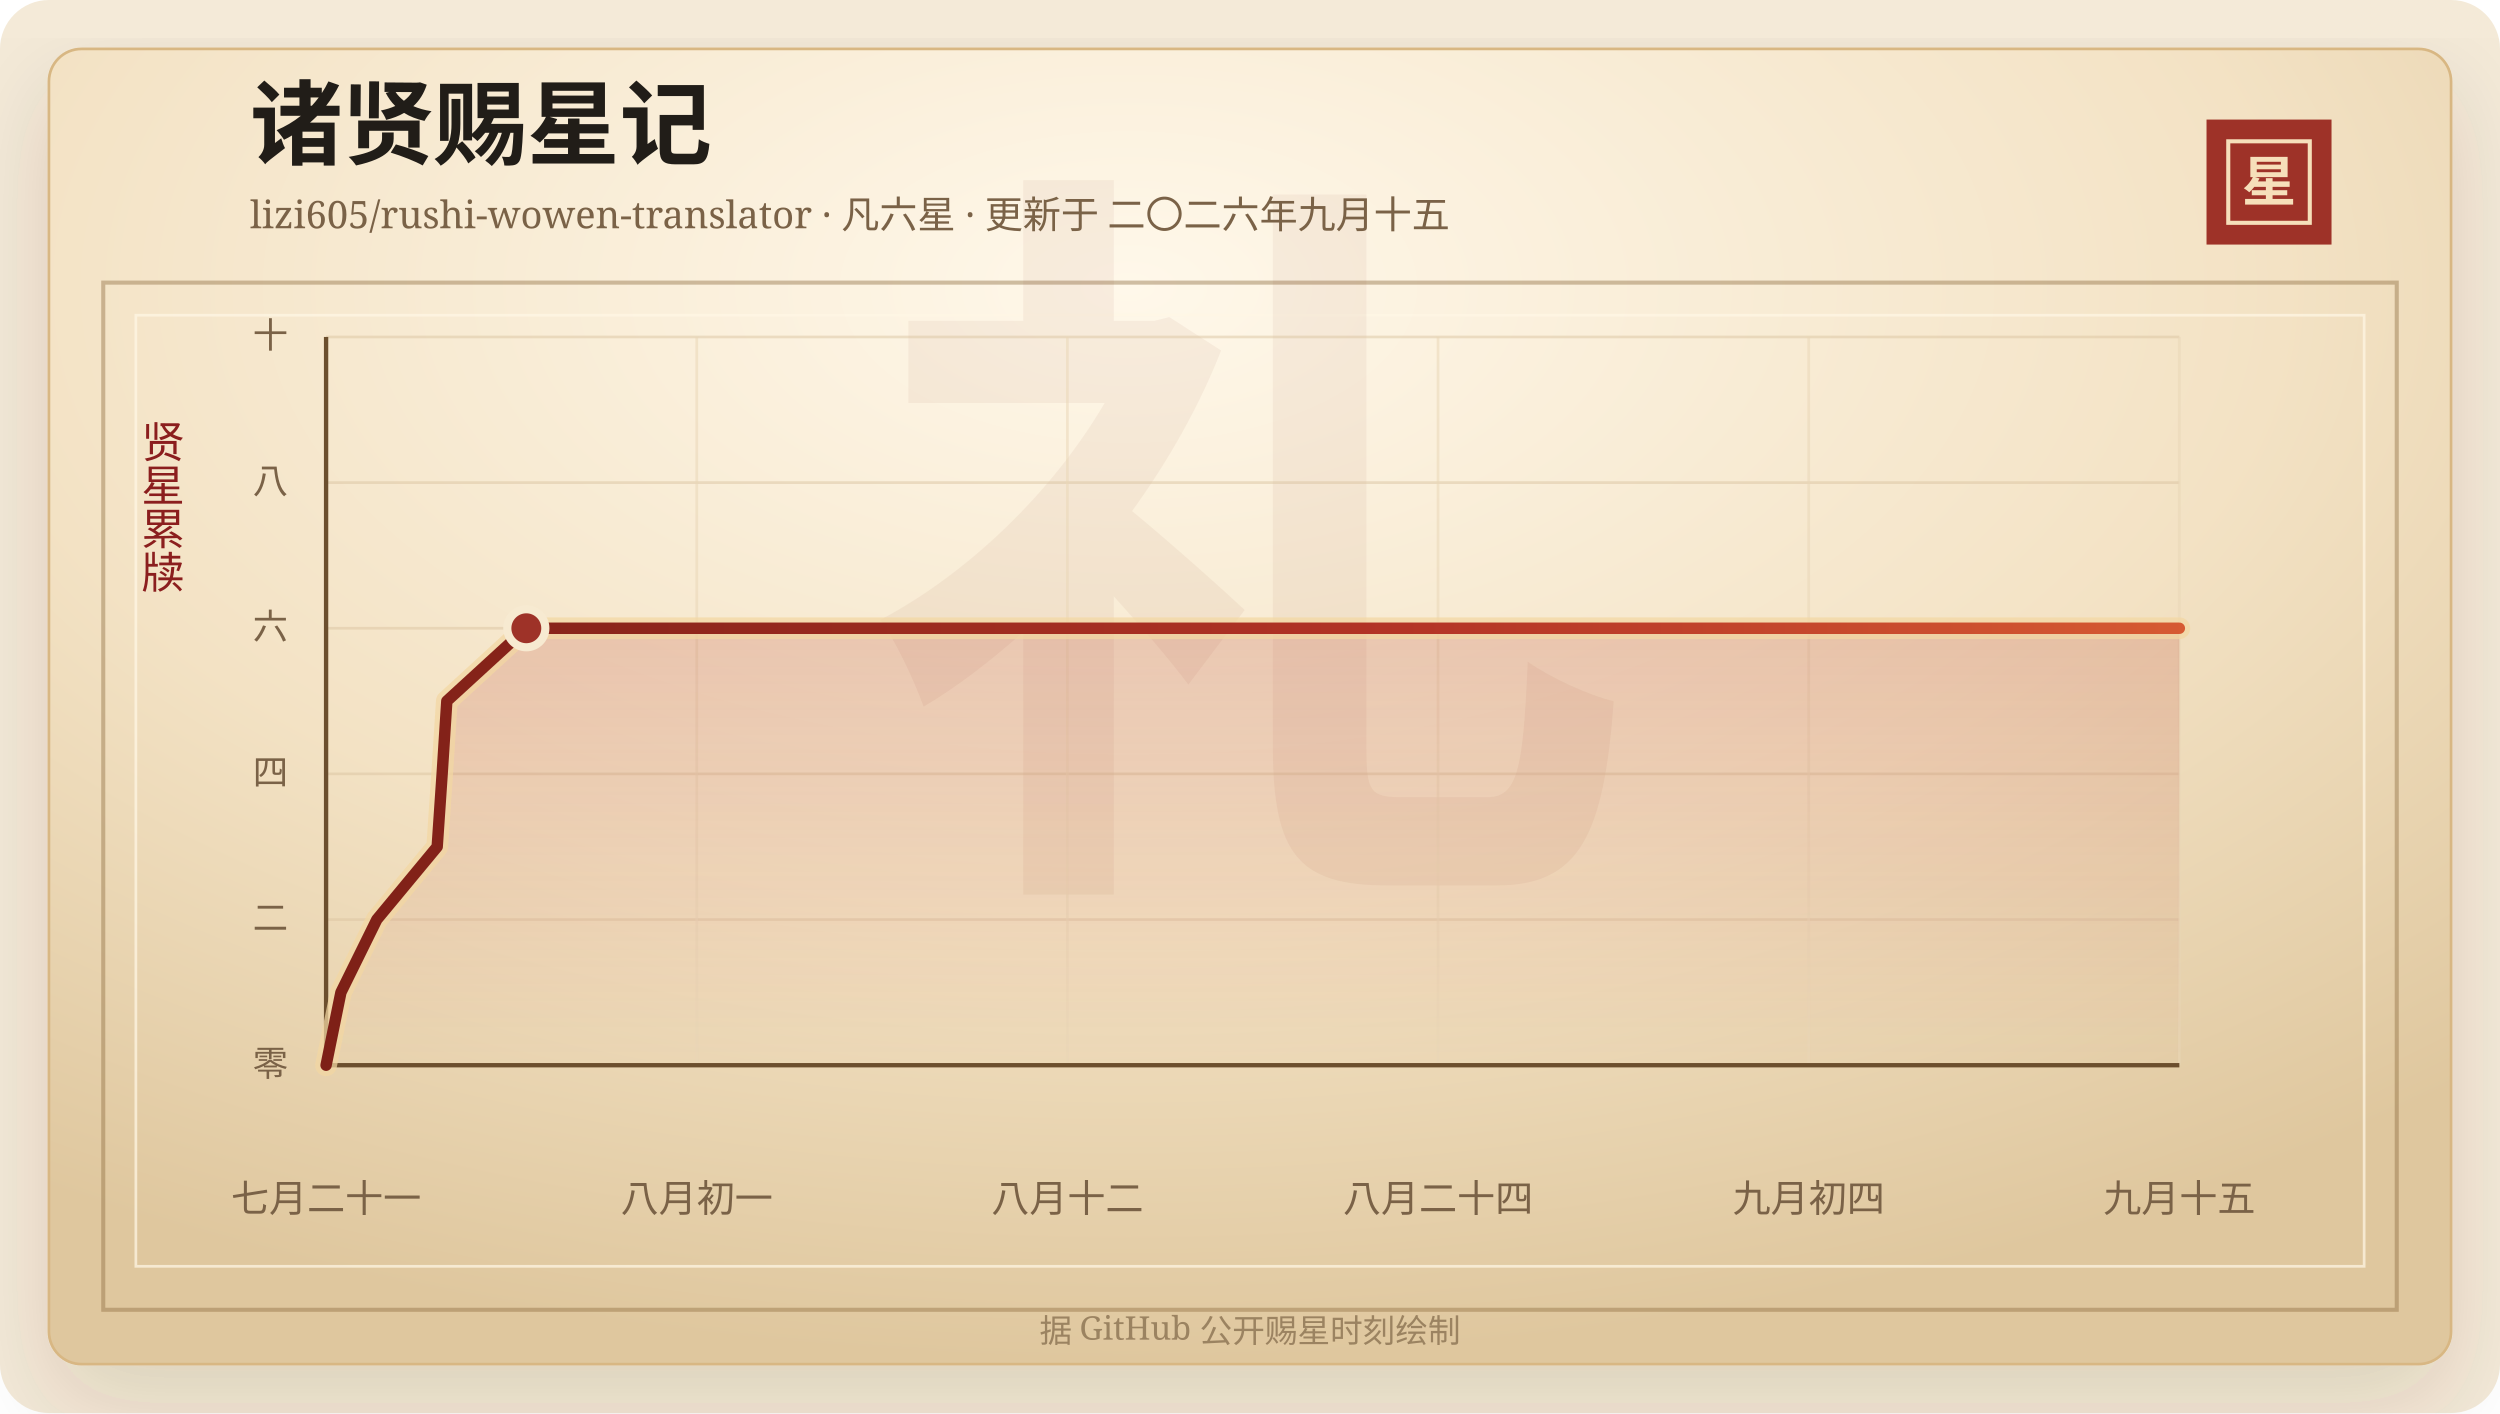
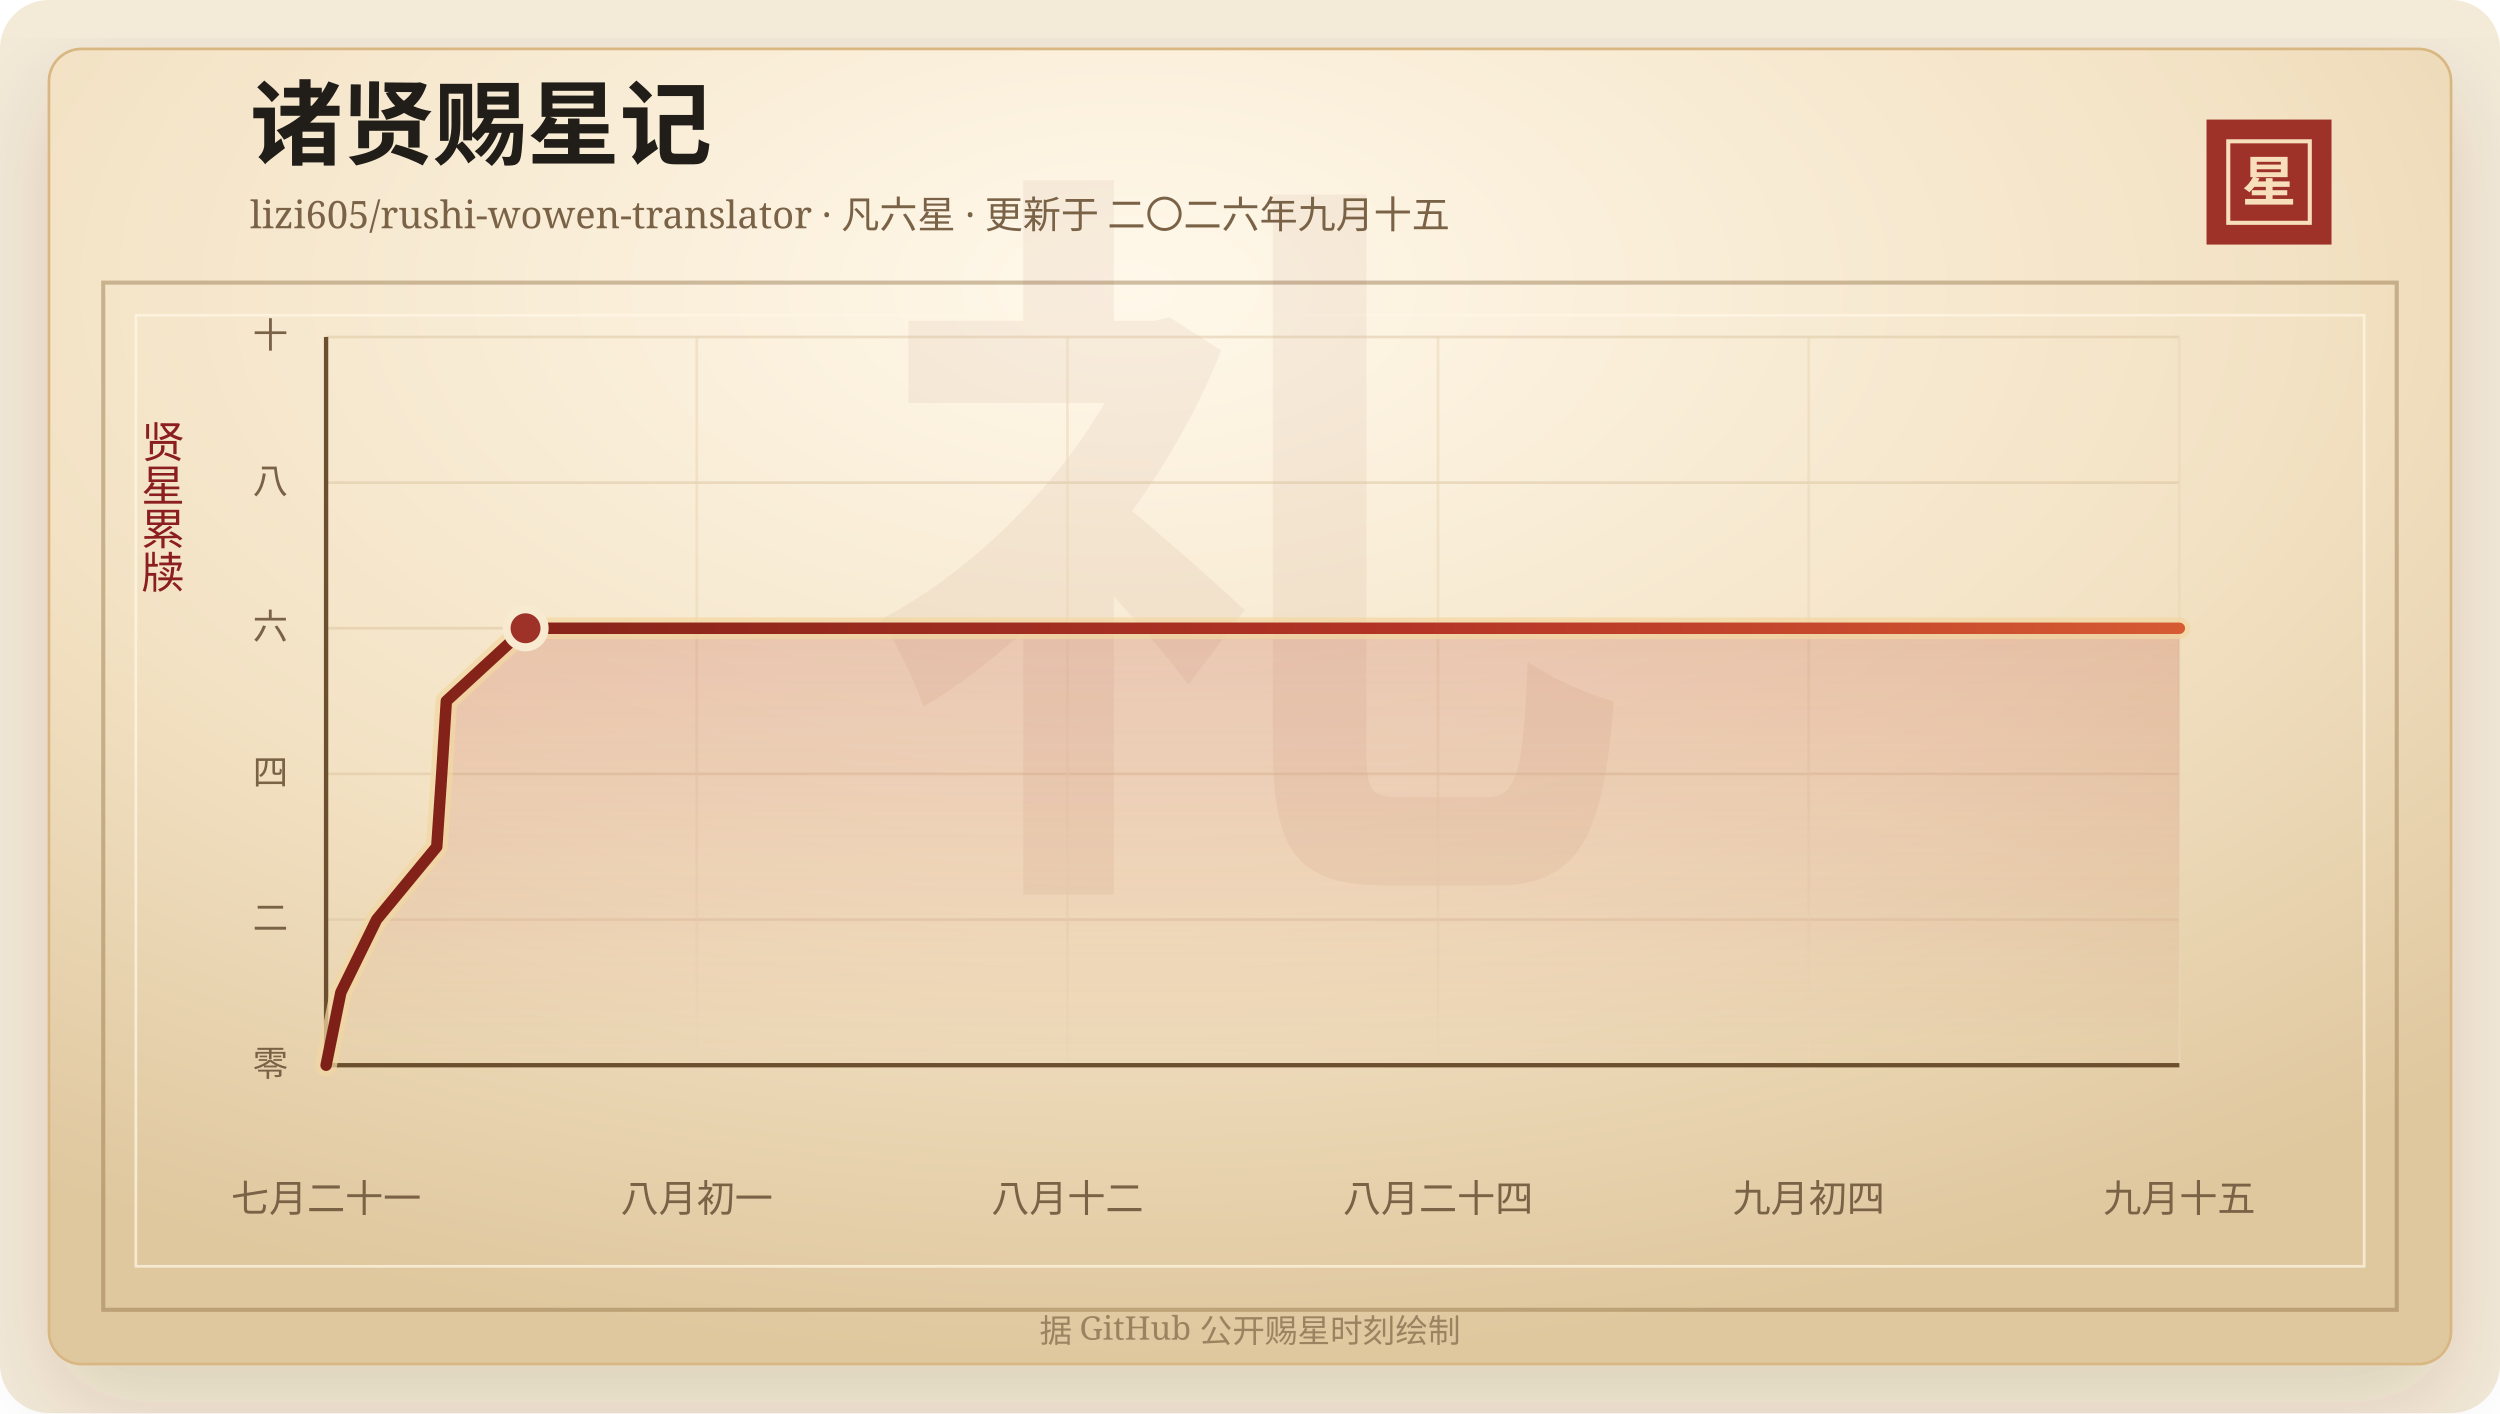
<svg xmlns="http://www.w3.org/2000/svg" width="920" height="520" viewBox="0 0 920 520" role="img" aria-labelledby="title desc">
  <defs>
    <linearGradient id="line" x1="0" x2="1" y1="0" y2="0">
      <stop offset="0%" stop-color="#7d2017" />
      <stop offset="58%" stop-color="#b33426" />
      <stop offset="100%" stop-color="#d65a32" />
    </linearGradient>
    <linearGradient id="area" x1="0" x2="0" y1="0" y2="1">
      <stop offset="0%" stop-color="#b33426" stop-opacity="0.2" />
      <stop offset="100%" stop-color="#b33426" stop-opacity="0" />
    </linearGradient>
    <radialGradient id="paper" cx="45%" cy="18%" r="82%">
      <stop offset="0%" stop-color="#fff8ea" />
      <stop offset="58%" stop-color="#f3e2c4" />
      <stop offset="100%" stop-color="#dfc79e" />
    </radialGradient>
    <filter id="shadow" x="-20%" y="-20%" width="140%" height="140%">
      <feDropShadow dx="0" dy="14" stdDeviation="18" flood-color="#3b2a20" flood-opacity="0.14" />
    </filter>
  </defs>
  <rect width="920" height="520" rx="18" fill="#f4ead8" />
  <rect x="18" y="18" width="884" height="484" rx="12" fill="url(#paper)" stroke="#d8b783" filter="url(#shadow)" />
  <rect x="38" y="104" width="844" height="378" fill="none" stroke="#8c6b3f" stroke-opacity="0.42" stroke-width="1.5" />
  <rect x="50" y="116" width="820" height="350" fill="none" stroke="#fff7e5" stroke-opacity="0.72" />
  <text x="460" y="304" text-anchor="middle" fill="#8c342a" fill-opacity="0.06" font-family="Songti SC, STSong, SimSun, serif" font-size="280" font-weight="700">礼</text>
  <text x="92" y="58" fill="#211d18" font-family="Songti SC, STSong, SimSun, serif" font-size="34" font-weight="700">诸贤赐星记</text>
  <text x="92" y="84" fill="#7a6247" font-family="Songti SC, STSong, SimSun, serif" font-size="14.0">lizi605/rushi-wowen-translator · 凡六星 · 更新于 二〇二六年九月十五</text>
  <rect x="812" y="44" width="46" height="46" fill="#9e3228" />
  <rect x="820" y="52" width="30" height="30" fill="none" stroke="#f6dfba" stroke-width="1.5" />
  <text x="835" y="74" text-anchor="middle" fill="#f6dfba" font-family="Songti SC, STSong, SimSun, serif" font-size="20" font-weight="700">星</text>
  <text x="60" y="166" text-anchor="middle" fill="#8b1e1e" font-family="Songti SC, STSong, SimSun, serif" font-size="16" writing-mode="vertical-rl">贤星累牍</text>
  <line x1="120" y1="392.00" x2="802" y2="392.00" stroke="#d9c29e" stroke-opacity="0.48" />
  <text x="106" y="396.00" text-anchor="end" fill="#7a6247" font-family="Songti SC, STSong, SimSun, serif" font-size="13">零</text>
  <line x1="120" y1="338.40" x2="802" y2="338.40" stroke="#d9c29e" stroke-opacity="0.48" />
  <text x="106" y="342.40" text-anchor="end" fill="#7a6247" font-family="Songti SC, STSong, SimSun, serif" font-size="13">二</text>
  <line x1="120" y1="284.80" x2="802" y2="284.80" stroke="#d9c29e" stroke-opacity="0.48" />
  <text x="106" y="288.80" text-anchor="end" fill="#7a6247" font-family="Songti SC, STSong, SimSun, serif" font-size="13">四</text>
  <line x1="120" y1="231.20" x2="802" y2="231.20" stroke="#d9c29e" stroke-opacity="0.48" />
  <text x="106" y="235.20" text-anchor="end" fill="#7a6247" font-family="Songti SC, STSong, SimSun, serif" font-size="13">六</text>
  <line x1="120" y1="177.60" x2="802" y2="177.60" stroke="#d9c29e" stroke-opacity="0.48" />
  <text x="106" y="181.60" text-anchor="end" fill="#7a6247" font-family="Songti SC, STSong, SimSun, serif" font-size="13">八</text>
  <line x1="120" y1="124.00" x2="802" y2="124.00" stroke="#d9c29e" stroke-opacity="0.48" />
  <text x="106" y="128.00" text-anchor="end" fill="#7a6247" font-family="Songti SC, STSong, SimSun, serif" font-size="13">十</text>
  <line x1="120.00" y1="124" x2="120.00" y2="392" stroke="#ead6b7" stroke-opacity="0.54" />
  <text x="120.00" y="446" text-anchor="middle" fill="#7a6247" font-family="Songti SC, STSong, SimSun, serif" font-size="14">七月二十一</text>
  <line x1="256.40" y1="124" x2="256.40" y2="392" stroke="#ead6b7" stroke-opacity="0.54" />
  <text x="256.40" y="446" text-anchor="middle" fill="#7a6247" font-family="Songti SC, STSong, SimSun, serif" font-size="14">八月初一</text>
  <line x1="392.80" y1="124" x2="392.80" y2="392" stroke="#ead6b7" stroke-opacity="0.54" />
  <text x="392.80" y="446" text-anchor="middle" fill="#7a6247" font-family="Songti SC, STSong, SimSun, serif" font-size="14">八月十二</text>
  <line x1="529.20" y1="124" x2="529.20" y2="392" stroke="#ead6b7" stroke-opacity="0.54" />
  <text x="529.20" y="446" text-anchor="middle" fill="#7a6247" font-family="Songti SC, STSong, SimSun, serif" font-size="14">八月二十四</text>
  <line x1="665.60" y1="124" x2="665.60" y2="392" stroke="#ead6b7" stroke-opacity="0.54" />
  <text x="665.60" y="446" text-anchor="middle" fill="#7a6247" font-family="Songti SC, STSong, SimSun, serif" font-size="14">九月初四</text>
  <line x1="802.00" y1="124" x2="802.00" y2="392" stroke="#ead6b7" stroke-opacity="0.54" />
  <text x="802.00" y="446" text-anchor="middle" fill="#7a6247" font-family="Songti SC, STSong, SimSun, serif" font-size="14">九月十五</text>
  <line x1="120" y1="392" x2="802" y2="392" stroke="#6c4f2e" stroke-width="1.6" />
  <line x1="120" y1="124" x2="120" y2="392" stroke="#6c4f2e" stroke-width="1.6" />
-   <polygon points="120.00,392.00 120.00,392.00 125.46,365.20 138.67,338.40 160.89,311.60 162.71,284.80 164.43,258.00 193.69,231.20 802.00,231.20 802.00,392.00" fill="url(#area)" />
-   <polyline points="120.00,392.00 125.46,365.20 138.67,338.40 160.89,311.60 162.71,284.80 164.43,258.00 193.69,231.20 802.00,231.20" fill="none" stroke="#f3d7a2" stroke-width="8" stroke-linecap="round" stroke-linejoin="round" opacity="0.72" />
-   <polyline points="120.00,392.00 125.46,365.20 138.67,338.40 160.89,311.60 162.71,284.80 164.43,258.00 193.69,231.20 802.00,231.20" fill="none" stroke="url(#line)" stroke-width="4.2" stroke-linecap="round" stroke-linejoin="round" />
-   <circle cx="193.69" cy="231.20" r="7" fill="#9e3228" stroke="#f7ead1" stroke-width="3" />
+   <polygon points="120.00,392.00 120.00,392.00 125.44,365.20 138.60,338.40 160.73,311.60 162.55,284.80 164.25,258.00 193.40,231.20 802.00,231.20 802.00,392.00" fill="url(#area)" />
+   <polyline points="120.00,392.00 125.44,365.20 138.60,338.40 160.73,311.60 162.55,284.80 164.25,258.00 193.40,231.20 802.00,231.20" fill="none" stroke="#f3d7a2" stroke-width="8" stroke-linecap="round" stroke-linejoin="round" opacity="0.72" />
+   <polyline points="120.00,392.00 125.44,365.20 138.60,338.40 160.73,311.60 162.55,284.80 164.25,258.00 193.40,231.20 802.00,231.20" fill="none" stroke="url(#line)" stroke-width="4.2" stroke-linecap="round" stroke-linejoin="round" />
+   <circle cx="193.40" cy="231.20" r="7" fill="#9e3228" stroke="#f7ead1" stroke-width="3" />
  <text x="460" y="494" text-anchor="middle" fill="#9b8361" font-family="Songti SC, STSong, SimSun, serif" font-size="12">据 GitHub 公开赐星时刻绘制</text>
</svg>
